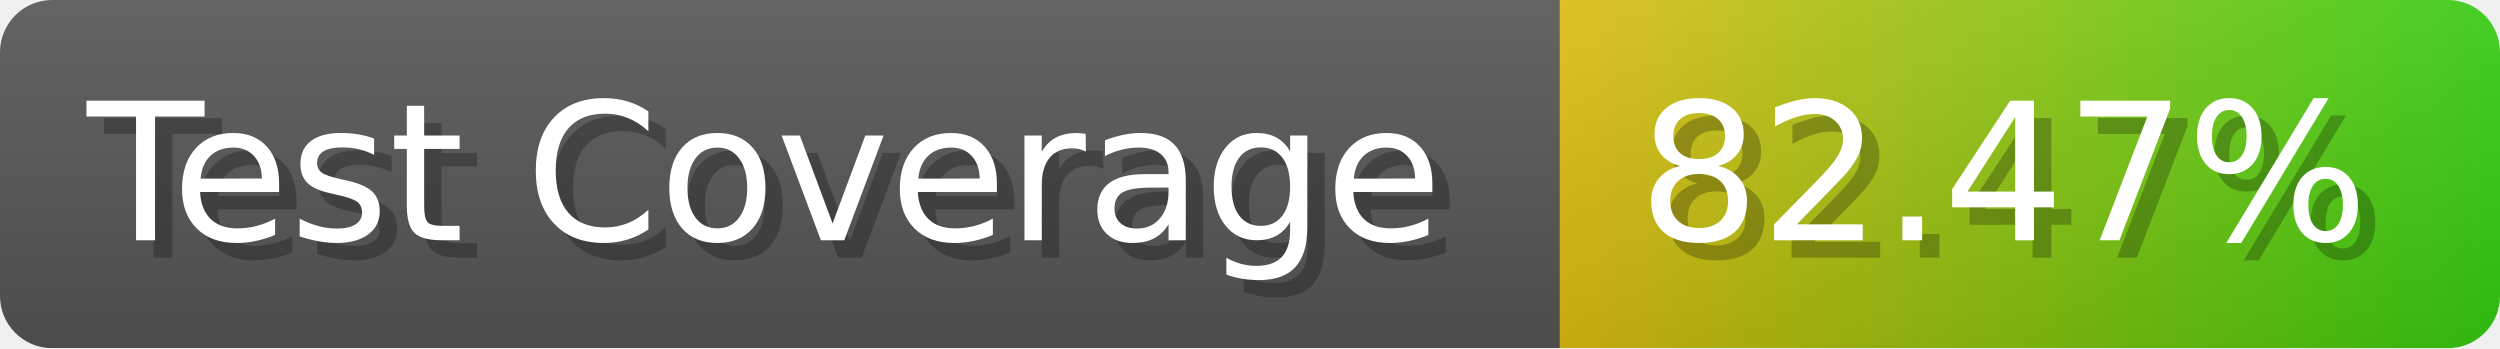
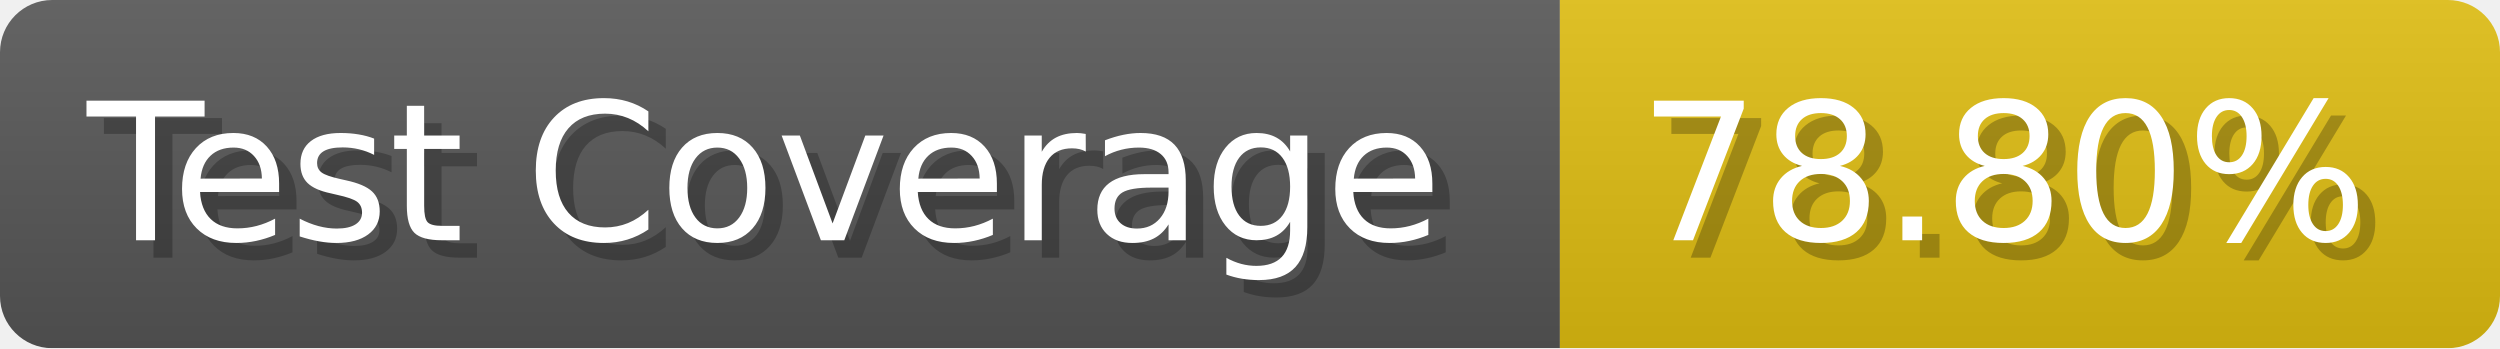
- <svg xmlns="http://www.w3.org/2000/svg" width="143.6" height="20" viewBox="0 0 1436 200" role="img" aria-label="Test Coverage: 82.47%">
+ <svg xmlns="http://www.w3.org/2000/svg" width="143.6" height="20" viewBox="0 0 1436 200" role="img" aria-label="Test Coverage: 78.80%">
  <linearGradient id="a" x2="0" y2="100%">
    <stop offset="0" stop-opacity=".1" stop-color="#EEE" />
    <stop offset="1" stop-opacity=".1" />
  </linearGradient>
  <mask id="m">
    <rect width="1436" height="200" rx="30" fill="#FFF" />
  </mask>
  <g mask="url(#m)">
    <rect width="896" height="200" fill="#555" />
-     <rect width="540" height="200" fill="url(#x)" x="896" />
+     <rect width="540" height="200" fill="#DB1" x="896" />
    <rect width="1436" height="200" fill="url(#a)" />
  </g>
  <g aria-hidden="true" fill="#fff" text-anchor="start" font-family="Verdana,DejaVu Sans,sans-serif" font-size="110">
    <text x="60" y="148" textLength="796" fill="#000" opacity="0.25">Test Coverage</text>
    <text x="50" y="138" textLength="796">Test Coverage</text>
-     <text x="951" y="148" textLength="440" fill="#000" opacity="0.25">82.47%</text>
-     <text x="941" y="138" textLength="440">82.47%</text>
+     <text x="951" y="148" textLength="440" fill="#000" opacity="0.25">78.80%</text>
+     <text x="941" y="138" textLength="440">78.80%</text>
  </g>
-   <linearGradient id="x" x1="0%" y1="0%" x2="100%" y2="0%">
-     <stop offset="0%" style="stop-color:#DB1" />
-     <stop offset="100%" style="stop-color:#3C1" />
-   </linearGradient>
</svg>
